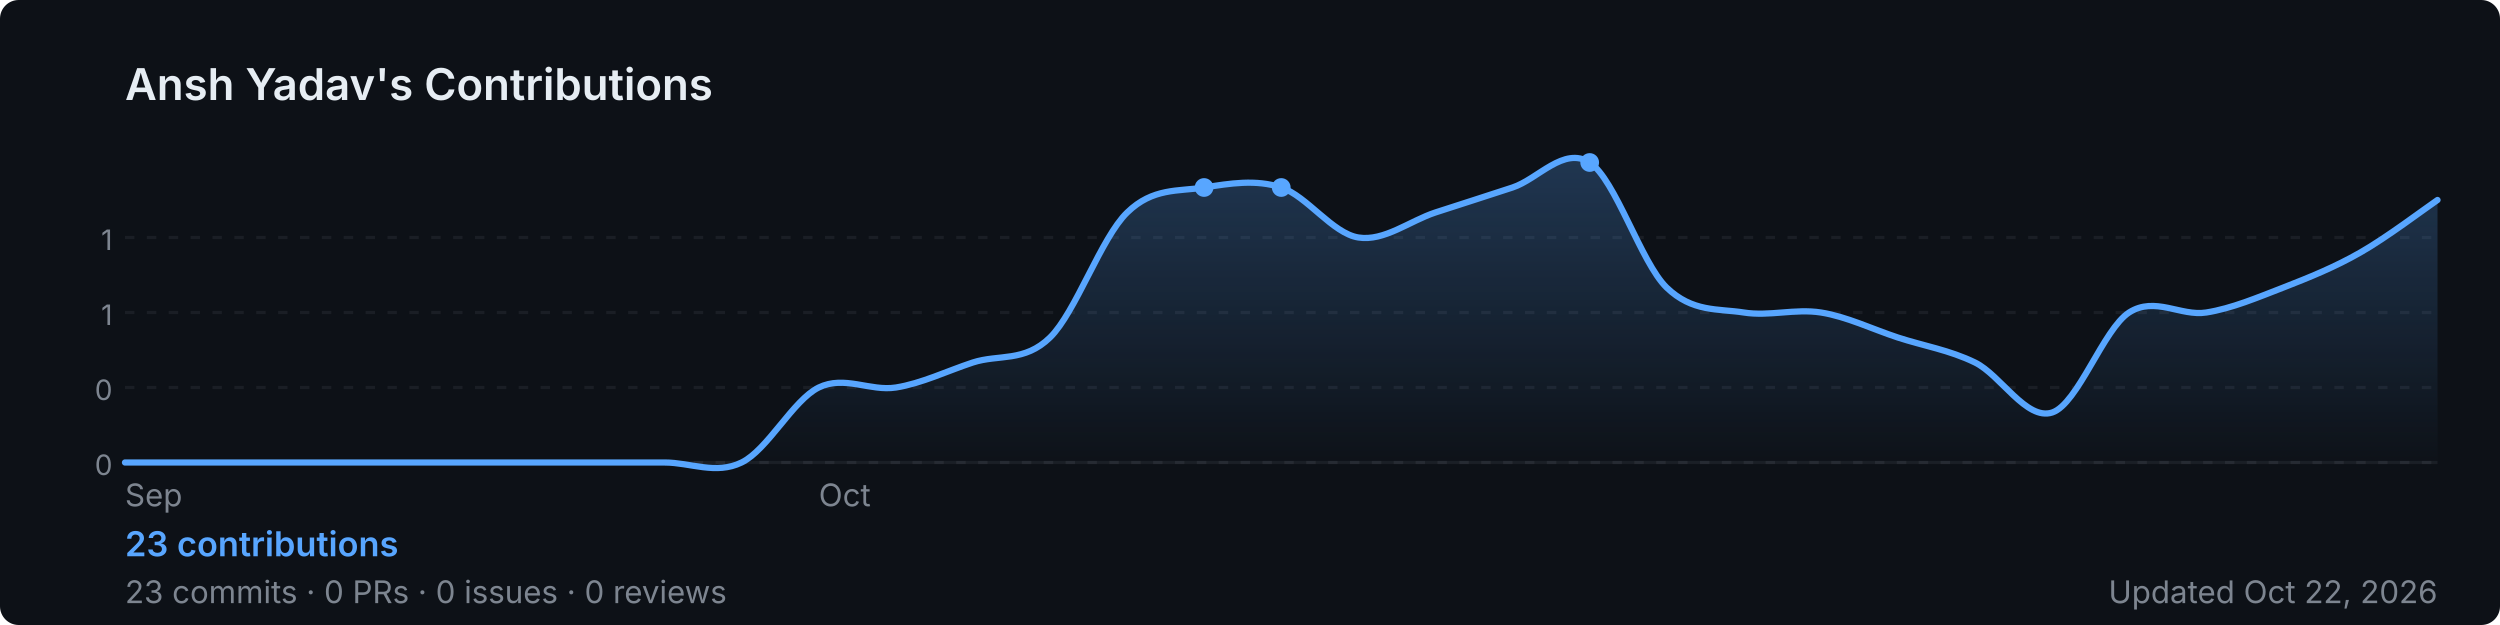
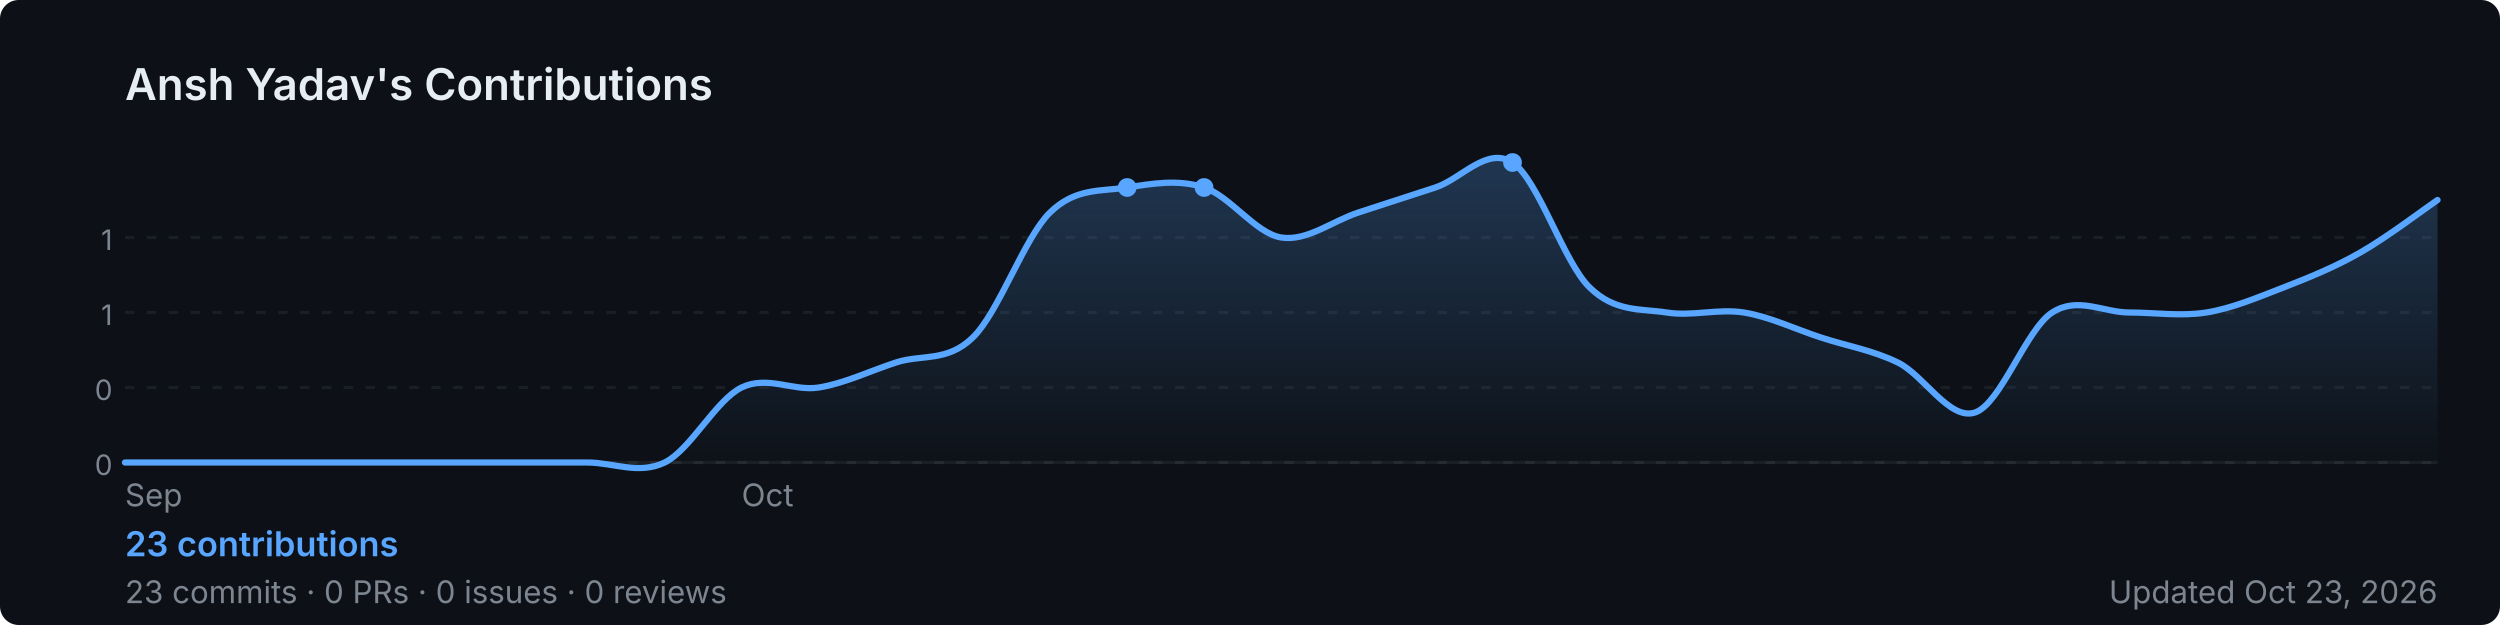
<svg xmlns="http://www.w3.org/2000/svg" width="800" height="200" viewBox="0 0 800 200" role="img" aria-label="Ansh Yadav's GitHub contribution graph">
  <defs>
-     <linearGradient id="area-qwbok" x1="0" y1="0" x2="0" y2="1">
+     <linearGradient id="area-wf8m1" x1="0" y1="0" x2="0" y2="1">
      <stop offset="0%" stop-color="rgba(88,166,255,0.25)" />
      <stop offset="100%" stop-color="rgba(88,166,255,0)" />
    </linearGradient>
  </defs>
  <rect width="800" height="200" rx="6" fill="#0d1117" />
  <text x="40" y="32" font-size="14" font-weight="600" fill="#e6edf3" font-family="-apple-system,BlinkMacSystemFont,'Segoe UI',sans-serif">
    Ansh Yadav's Contributions
  </text>
  <line x1="40" y1="76.0" x2="780" y2="76.0" stroke="rgba(240,246,252,0.06)" stroke-width="1" stroke-dasharray="3,4" />
  <text x="36" y="80.0" font-size="9" fill="#7d8590" font-family="-apple-system,BlinkMacSystemFont,'Segoe UI',sans-serif" text-anchor="end">1</text>
  <line x1="40" y1="100.0" x2="780" y2="100.0" stroke="rgba(240,246,252,0.06)" stroke-width="1" stroke-dasharray="3,4" />
  <text x="36" y="104.0" font-size="9" fill="#7d8590" font-family="-apple-system,BlinkMacSystemFont,'Segoe UI',sans-serif" text-anchor="end">1</text>
  <line x1="40" y1="124.0" x2="780" y2="124.0" stroke="rgba(240,246,252,0.06)" stroke-width="1" stroke-dasharray="3,4" />
  <text x="36" y="128.0" font-size="9" fill="#7d8590" font-family="-apple-system,BlinkMacSystemFont,'Segoe UI',sans-serif" text-anchor="end">0</text>
  <line x1="40" y1="148.0" x2="780" y2="148.0" stroke="rgba(240,246,252,0.06)" stroke-width="1" stroke-dasharray="3,4" />
  <text x="36" y="152.0" font-size="9" fill="#7d8590" font-family="-apple-system,BlinkMacSystemFont,'Segoe UI',sans-serif" text-anchor="end">0</text>
  <line x1="40" y1="148" x2="780" y2="148" stroke="rgba(240,246,252,0.06)" stroke-width="1" />
-   <path d="M 40.0,148.0 C 44.1,148.0 56.4,148.0 64.7,148.0 C 72.9,148.0 81.1,148.0 89.3,148.0 C 97.6,148.0 105.8,148.0 114.0,148.0 C 122.2,148.0 130.4,148.0 138.7,148.0 C 146.9,148.0 155.1,148.0 163.3,148.0 C 171.6,148.0 179.8,148.0 188.0,148.0 C 196.2,148.0 204.4,148.0 212.7,148.0 C 220.9,148.0 229.1,152.0 237.3,148.0 C 245.6,144.0 253.8,128.0 262.0,124.0 C 270.2,120.0 278.4,125.3 286.7,124.0 C 294.9,122.7 303.1,118.7 311.3,116.0 C 319.6,113.3 327.8,116.0 336.0,108.0 C 344.2,100.0 352.4,76.0 360.7,68.0 C 368.9,60.0 377.1,61.3 385.3,60.0 C 393.6,58.7 401.8,57.3 410.0,60.0 C 418.2,62.7 426.4,74.7 434.7,76.0 C 442.9,77.3 451.1,70.7 459.3,68.0 C 467.6,65.3 475.8,62.7 484.0,60.0 C 492.2,57.3 500.4,46.7 508.7,52.0 C 516.9,57.3 525.1,84.0 533.3,92.0 C 541.6,100.0 549.8,98.7 558.0,100.0 C 566.2,101.3 574.4,98.7 582.7,100.0 C 590.9,101.3 599.1,105.3 607.3,108.0 C 615.6,110.7 623.8,112.0 632.0,116.0 C 640.2,120.0 648.4,134.7 656.7,132.0 C 664.9,129.3 673.1,105.3 681.3,100.0 C 689.6,94.7 697.8,101.3 706.0,100.0 C 714.2,98.7 722.4,95.2 730.7,92.0 C 738.9,88.8 747.1,85.5 755.3,80.8 C 763.6,76.1 775.9,66.8 780.0,64.0 L 780.0,148 L 40.0,148 Z" fill="url(#area-qwbok)" />
-   <path d="M 40.0,148.0 C 44.1,148.0 56.4,148.0 64.7,148.0 C 72.9,148.0 81.1,148.0 89.3,148.0 C 97.6,148.0 105.8,148.0 114.0,148.0 C 122.2,148.0 130.4,148.0 138.7,148.0 C 146.9,148.0 155.1,148.0 163.3,148.0 C 171.6,148.0 179.8,148.0 188.0,148.0 C 196.2,148.0 204.4,148.0 212.7,148.0 C 220.9,148.0 229.1,152.0 237.3,148.0 C 245.6,144.0 253.8,128.0 262.0,124.0 C 270.2,120.0 278.4,125.3 286.7,124.0 C 294.9,122.7 303.1,118.7 311.3,116.0 C 319.6,113.3 327.8,116.0 336.0,108.0 C 344.2,100.0 352.4,76.0 360.7,68.0 C 368.9,60.0 377.1,61.3 385.3,60.0 C 393.6,58.7 401.8,57.3 410.0,60.0 C 418.2,62.7 426.4,74.7 434.7,76.0 C 442.9,77.3 451.1,70.7 459.3,68.0 C 467.6,65.3 475.8,62.7 484.0,60.0 C 492.2,57.3 500.4,46.7 508.7,52.0 C 516.9,57.3 525.1,84.0 533.3,92.0 C 541.6,100.0 549.8,98.7 558.0,100.0 C 566.2,101.3 574.4,98.7 582.7,100.0 C 590.9,101.3 599.1,105.3 607.3,108.0 C 615.6,110.7 623.8,112.0 632.0,116.0 C 640.2,120.0 648.4,134.7 656.7,132.0 C 664.9,129.3 673.1,105.3 681.3,100.0 C 689.6,94.7 697.8,101.3 706.0,100.0 C 714.2,98.7 722.4,95.2 730.7,92.0 C 738.9,88.8 747.1,85.5 755.3,80.8 C 763.6,76.1 775.9,66.8 780.0,64.0" fill="none" stroke="#58a6ff" stroke-width="2" stroke-linejoin="round" stroke-linecap="round" />
+   <path d="M 40.0,148.0 C 44.1,148.0 56.4,148.0 64.7,148.0 C 72.9,148.0 81.1,148.0 89.3,148.0 C 97.6,148.0 105.8,148.0 114.0,148.0 C 122.2,148.0 130.4,148.0 138.7,148.0 C 146.9,148.0 155.1,148.0 163.3,148.0 C 171.6,148.0 179.8,148.0 188.0,148.0 C 196.2,148.0 204.4,152.0 212.7,148.0 C 220.9,144.0 229.1,128.0 237.3,124.0 C 245.6,120.0 253.8,125.3 262.0,124.0 C 270.2,122.7 278.4,118.7 286.7,116.0 C 294.9,113.3 303.1,116.0 311.3,108.0 C 319.6,100.0 327.8,76.0 336.0,68.0 C 344.2,60.0 352.4,61.3 360.7,60.0 C 368.9,58.7 377.1,57.3 385.3,60.0 C 393.6,62.7 401.8,74.7 410.0,76.0 C 418.2,77.3 426.4,70.7 434.7,68.0 C 442.9,65.3 451.1,62.7 459.3,60.0 C 467.6,57.3 475.8,46.7 484.0,52.0 C 492.2,57.3 500.4,84.0 508.7,92.0 C 516.9,100.0 525.1,98.7 533.3,100.0 C 541.6,101.3 549.8,98.7 558.0,100.0 C 566.2,101.3 574.4,105.3 582.7,108.0 C 590.9,110.7 599.1,112.0 607.3,116.0 C 615.6,120.0 623.8,134.7 632.0,132.0 C 640.2,129.3 648.4,105.3 656.7,100.0 C 664.9,94.7 673.1,100.0 681.3,100.0 C 689.6,100.0 697.8,101.3 706.0,100.0 C 714.2,98.7 722.4,95.2 730.7,92.0 C 738.9,88.8 747.1,85.5 755.3,80.8 C 763.6,76.1 775.9,66.8 780.0,64.0 L 780.0,148 L 40.0,148 Z" fill="url(#area-wf8m1)" />
+   <path d="M 40.0,148.0 C 44.1,148.0 56.4,148.0 64.7,148.0 C 72.9,148.0 81.1,148.0 89.3,148.0 C 97.6,148.0 105.8,148.0 114.0,148.0 C 122.2,148.0 130.4,148.0 138.7,148.0 C 146.9,148.0 155.1,148.0 163.3,148.0 C 171.6,148.0 179.8,148.0 188.0,148.0 C 196.2,148.0 204.4,152.0 212.7,148.0 C 220.9,144.0 229.1,128.0 237.3,124.0 C 245.6,120.0 253.8,125.3 262.0,124.0 C 270.2,122.7 278.4,118.7 286.7,116.0 C 294.9,113.3 303.1,116.0 311.3,108.0 C 319.6,100.0 327.8,76.0 336.0,68.0 C 344.2,60.0 352.4,61.3 360.7,60.0 C 368.9,58.7 377.1,57.3 385.3,60.0 C 393.6,62.7 401.8,74.7 410.0,76.0 C 418.2,77.3 426.4,70.7 434.7,68.0 C 442.9,65.3 451.1,62.7 459.3,60.0 C 467.6,57.3 475.8,46.7 484.0,52.0 C 492.2,57.3 500.4,84.0 508.7,92.0 C 516.9,100.0 525.1,98.7 533.3,100.0 C 541.6,101.3 549.8,98.7 558.0,100.0 C 566.2,101.3 574.4,105.3 582.7,108.0 C 590.9,110.7 599.1,112.0 607.3,116.0 C 615.6,120.0 623.8,134.7 632.0,132.0 C 640.2,129.3 648.4,105.3 656.7,100.0 C 664.9,94.7 673.1,100.0 681.3,100.0 C 689.6,100.0 697.8,101.3 706.0,100.0 C 714.2,98.7 722.4,95.2 730.7,92.0 C 738.9,88.8 747.1,85.5 755.3,80.8 C 763.6,76.1 775.9,66.8 780.0,64.0" fill="none" stroke="#58a6ff" stroke-width="2" stroke-linejoin="round" stroke-linecap="round" />
+   <circle cx="360.7" cy="60.0" r="3" fill="#58a6ff">
+     </circle>
  <circle cx="385.3" cy="60.0" r="3" fill="#58a6ff">
    </circle>
-   <circle cx="410.0" cy="60.0" r="3" fill="#58a6ff">
-     </circle>
-   <circle cx="508.7" cy="52.0" r="3" fill="#58a6ff">
+   <circle cx="484.0" cy="52.0" r="3" fill="#58a6ff">
    </circle>
  <text x="40.0" y="162" font-size="10" fill="#7d8590" font-family="-apple-system,BlinkMacSystemFont,'Segoe UI',sans-serif">Sep</text>
-   <text x="262.0" y="162" font-size="10" fill="#7d8590" font-family="-apple-system,BlinkMacSystemFont,'Segoe UI',sans-serif">Oct</text>
+   <text x="237.3" y="162" font-size="10" fill="#7d8590" font-family="-apple-system,BlinkMacSystemFont,'Segoe UI',sans-serif">Oct</text>
  <text x="40" y="178" font-size="11" font-weight="600" fill="#58a6ff" font-family="-apple-system,BlinkMacSystemFont,'Segoe UI',sans-serif">
    23 contributions
  </text>
  <text x="40" y="193" font-size="10" fill="#7d8590" font-family="-apple-system,BlinkMacSystemFont,'Segoe UI',sans-serif">
    23 commits · 0 PRs · 0 issues · 0 reviews
  </text>
  <text x="780" y="193" font-size="10" fill="#7d8590" text-anchor="end" font-family="-apple-system,BlinkMacSystemFont,'Segoe UI',sans-serif">
-     Updated Oct 22, 2026
+     Updated Oct 23, 2026
  </text>
</svg>
